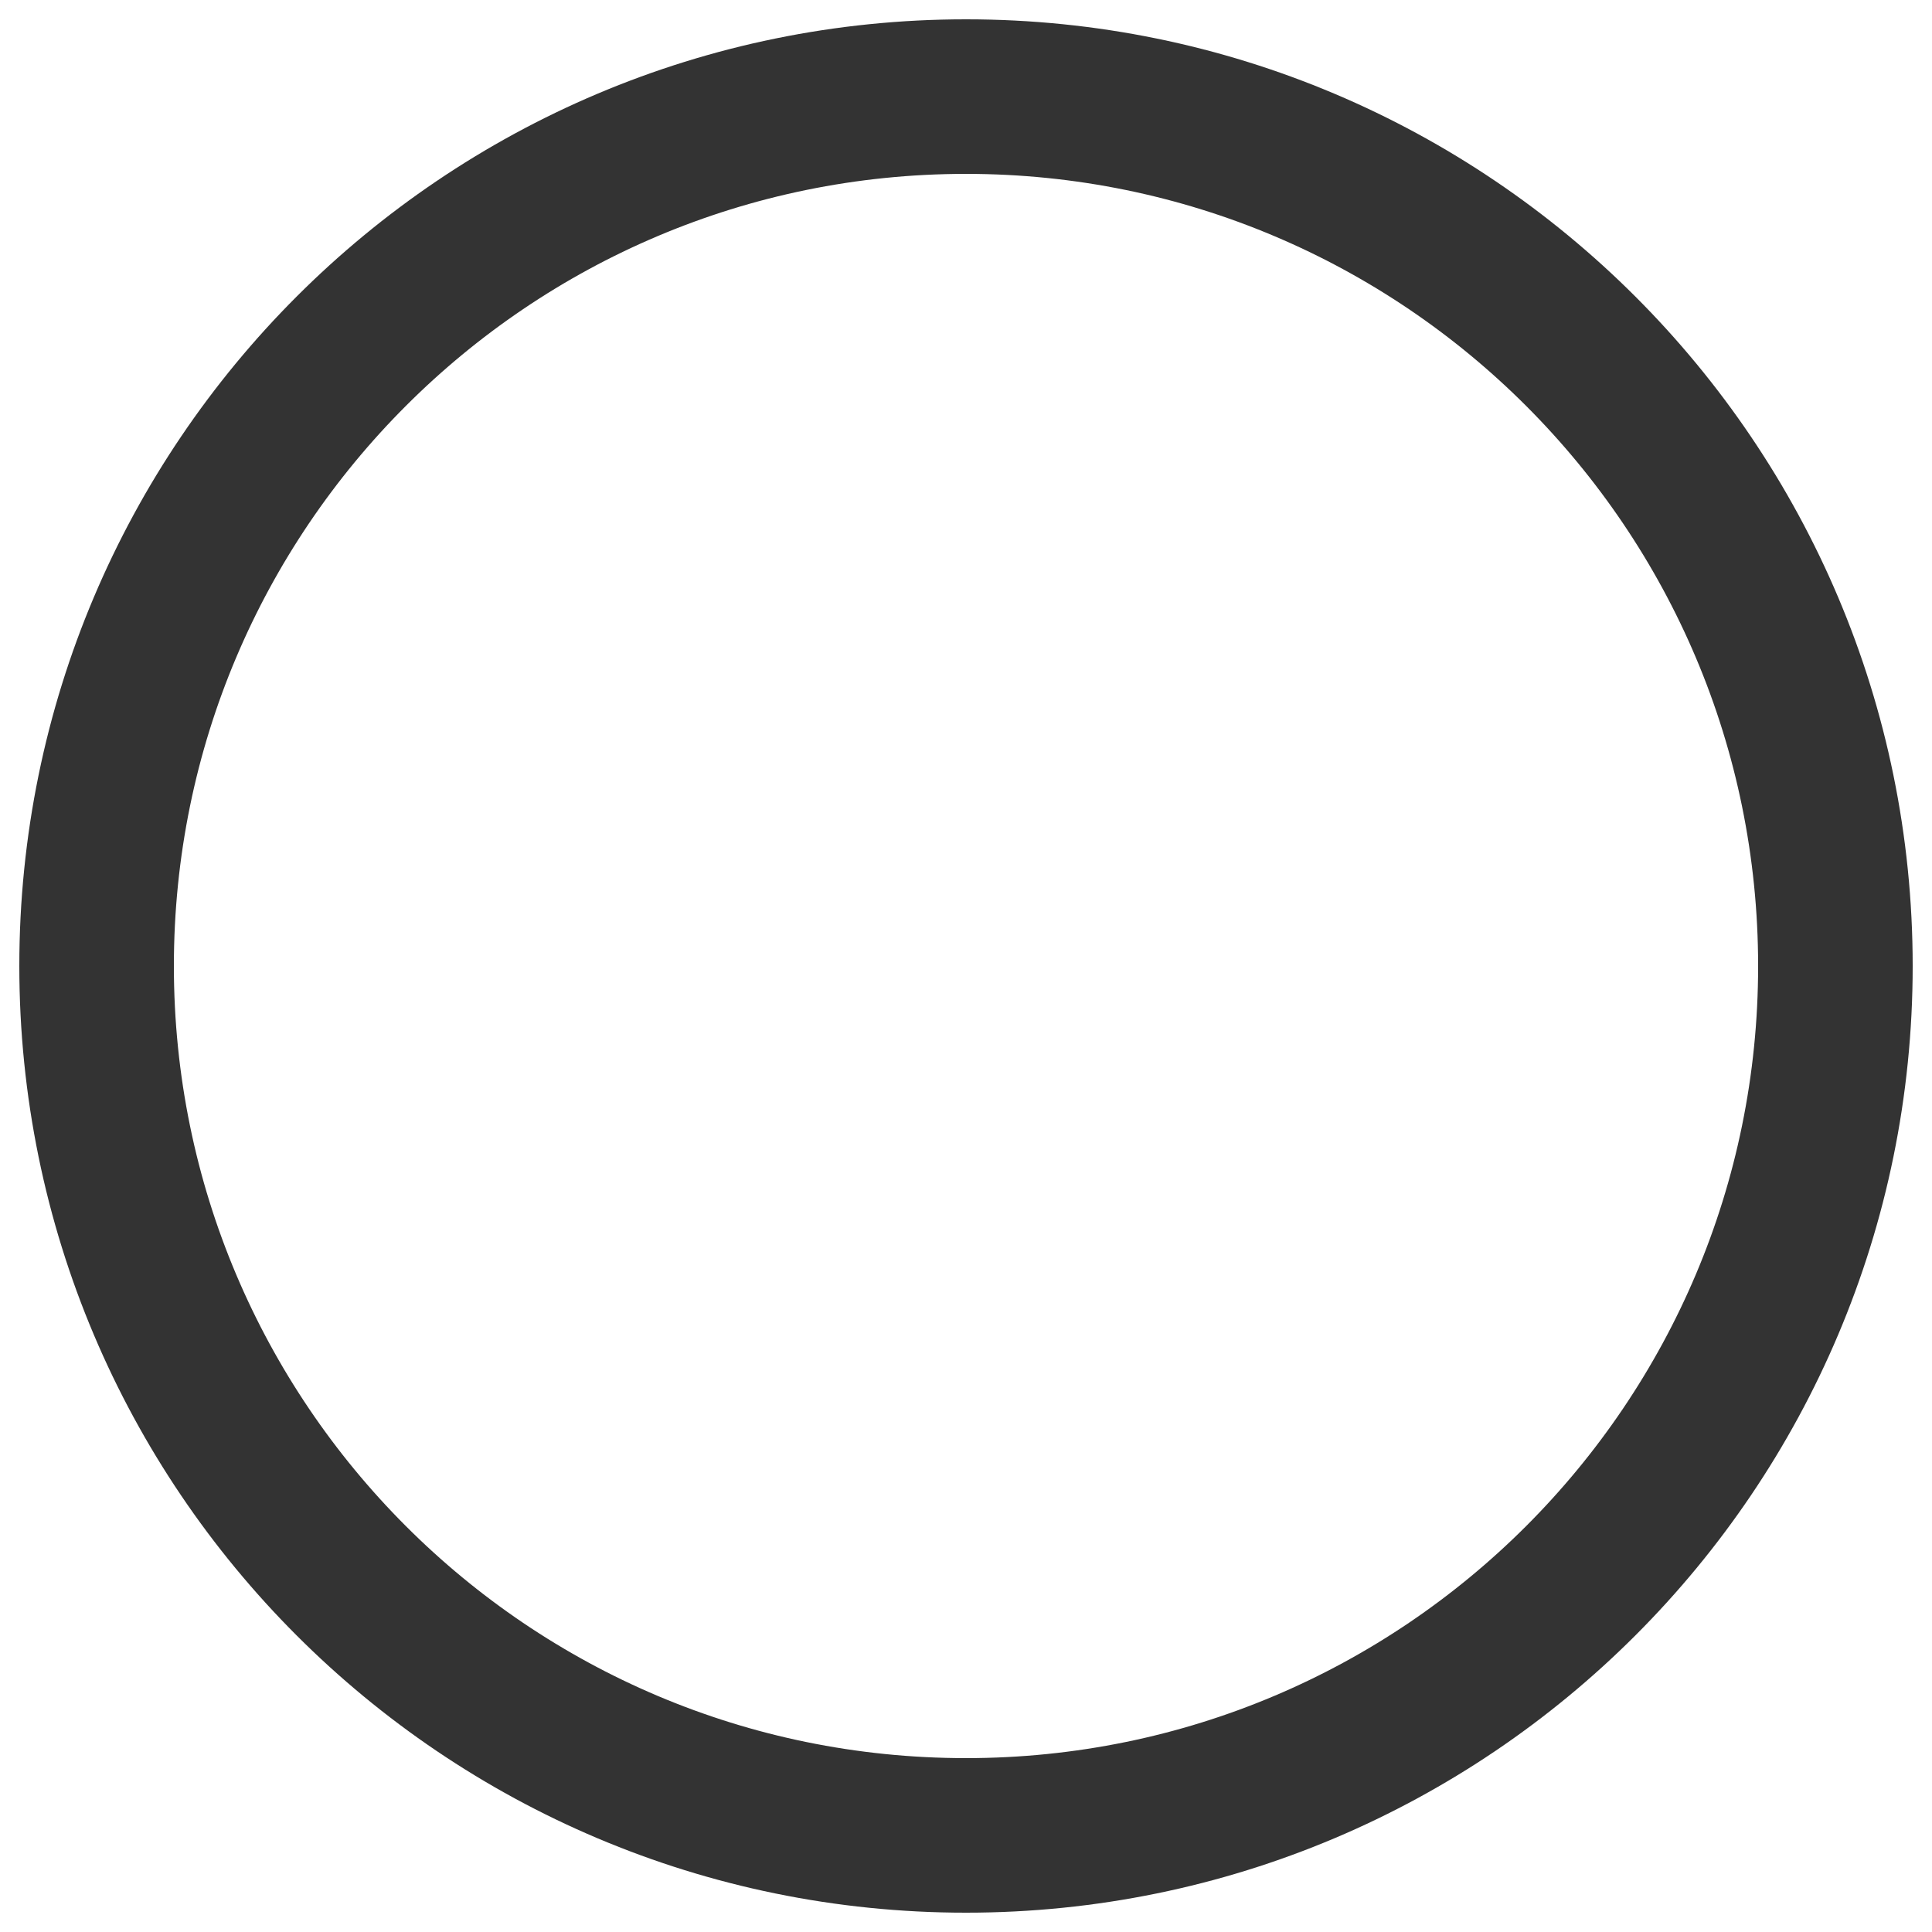
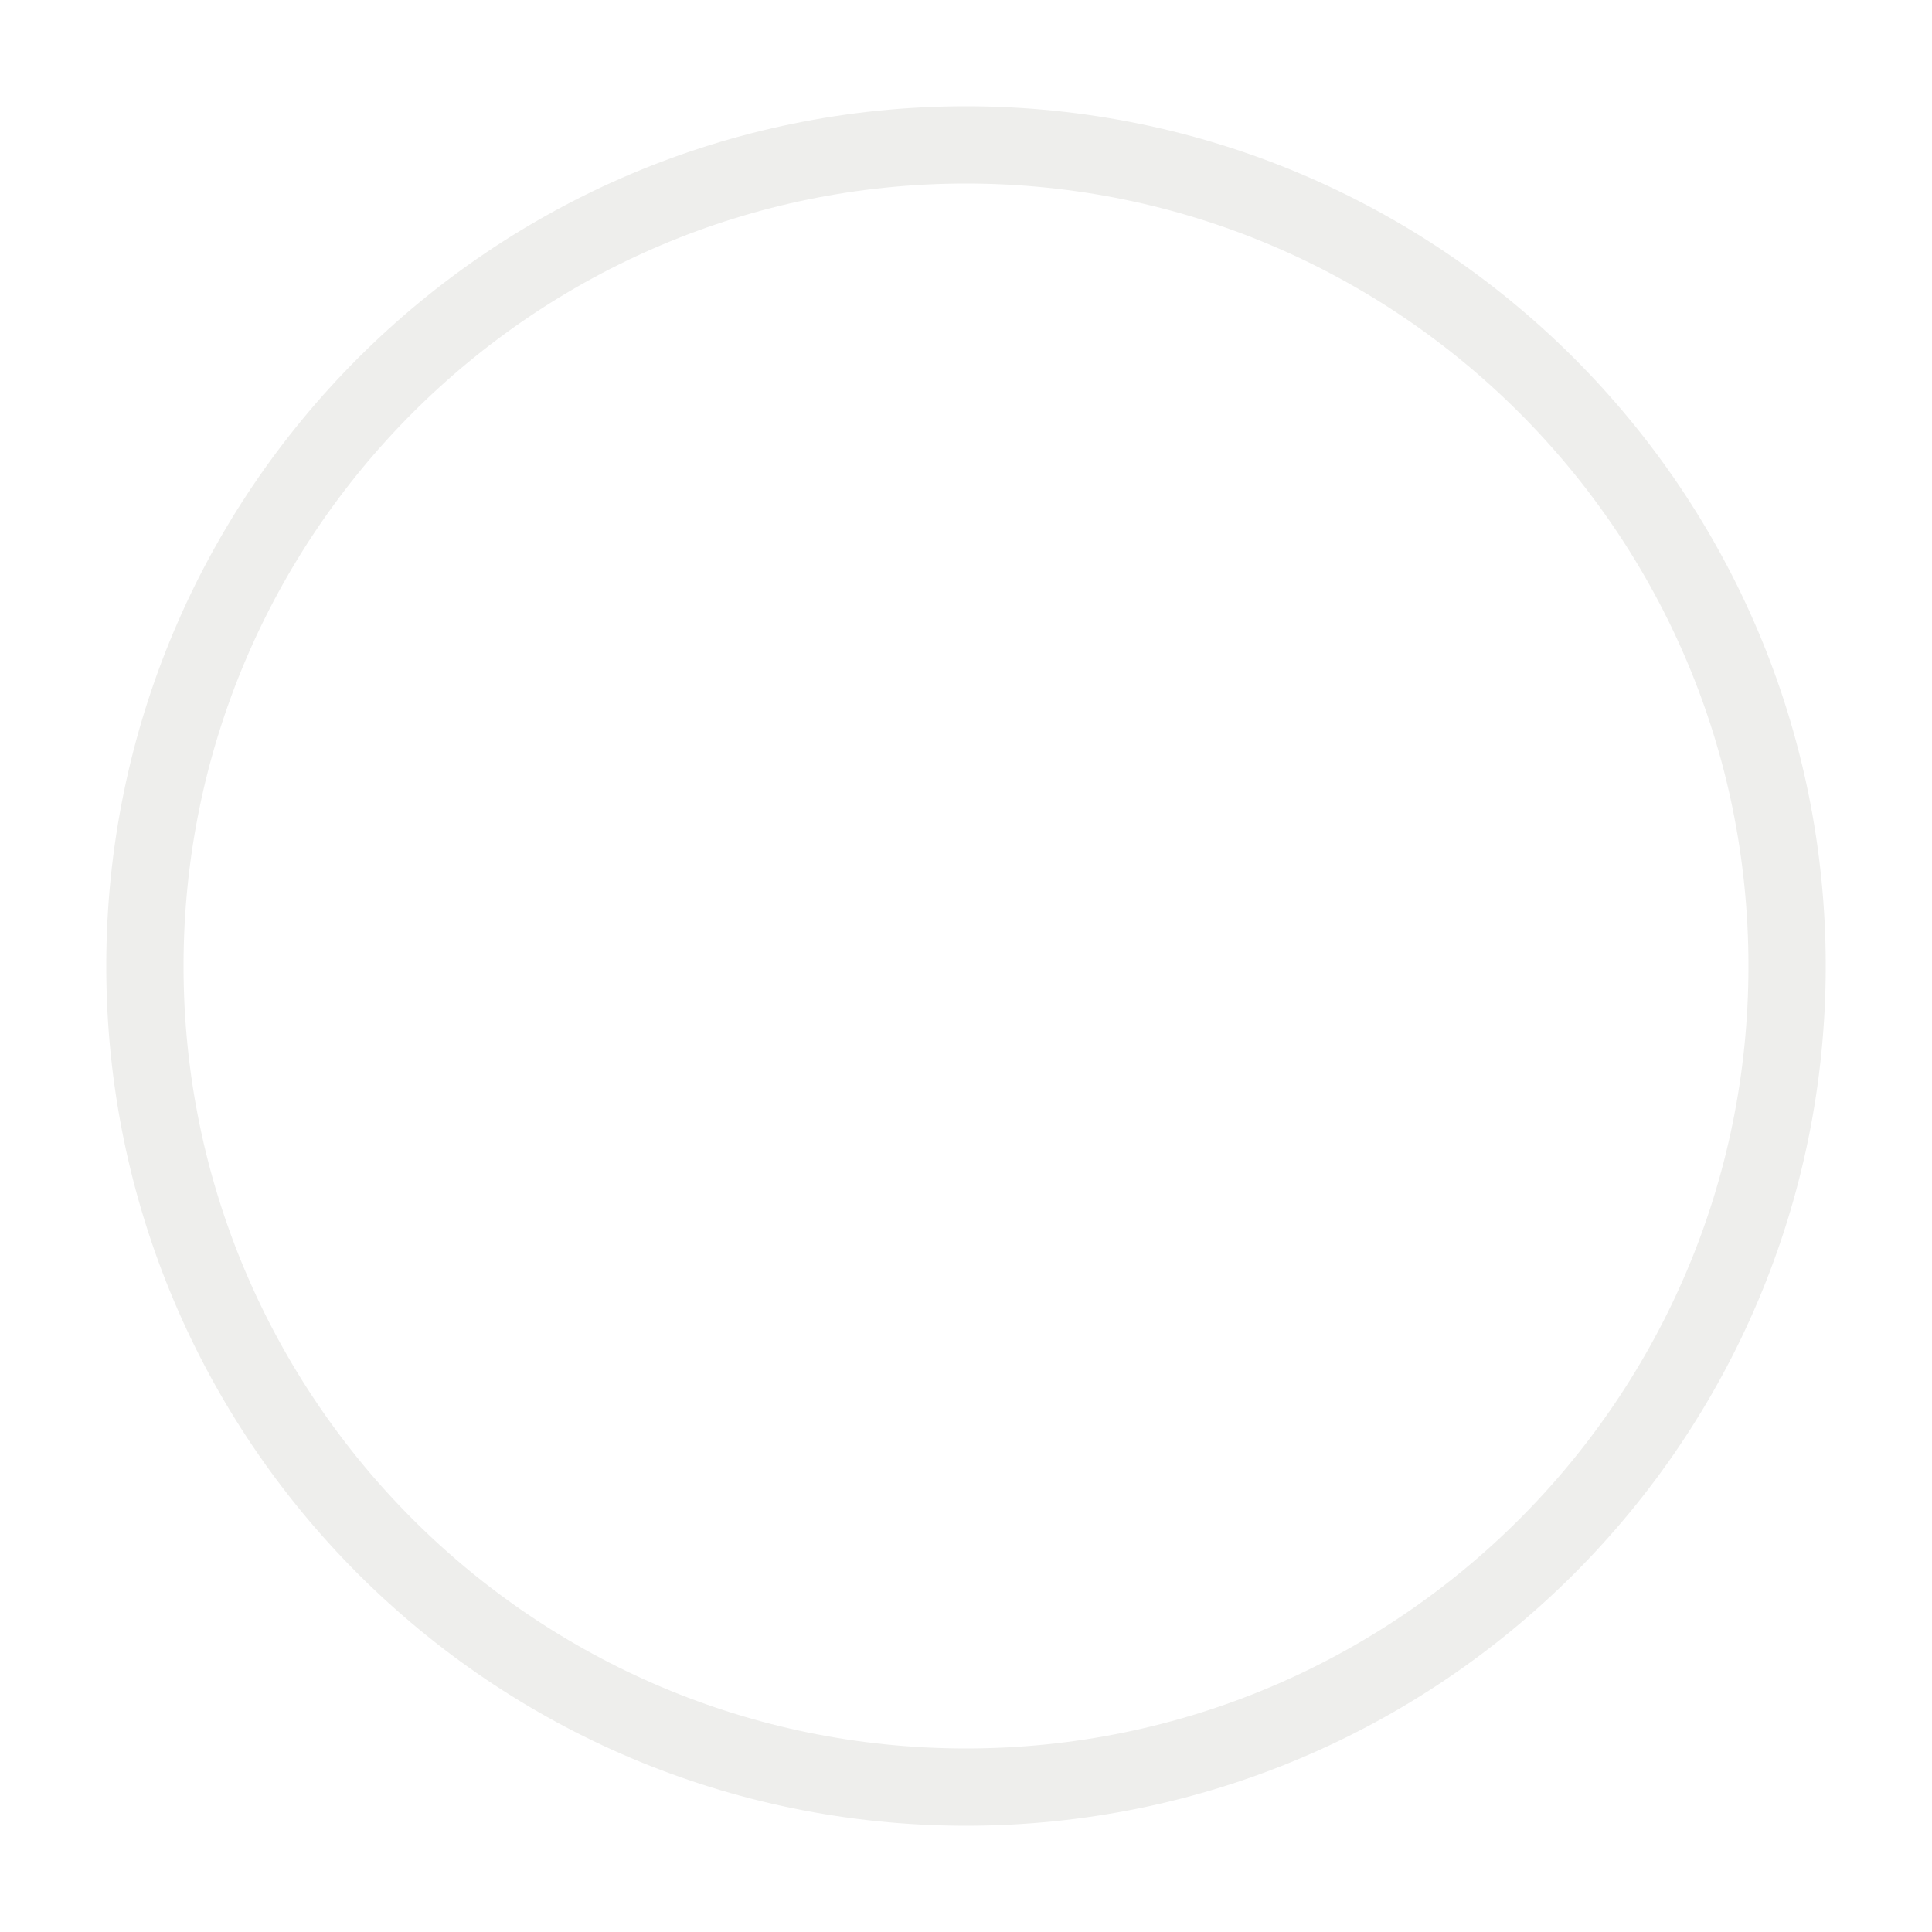
- <svg viewBox="0 0 100 100" width="100" height="100">
-   <circle cx="50" cy="50" r="45" fill="none" stroke="#333333" stroke-width="8" stroke-linecap="round" />
+ <svg xmlns="http://www.w3.org/2000/svg" width="200" height="200" viewBox="0 0 200 200">
+   <circle cx="100" cy="100" r="85" fill="none" stroke="#eeeeec" stroke-width="8" stroke-linecap="round" />
</svg>
